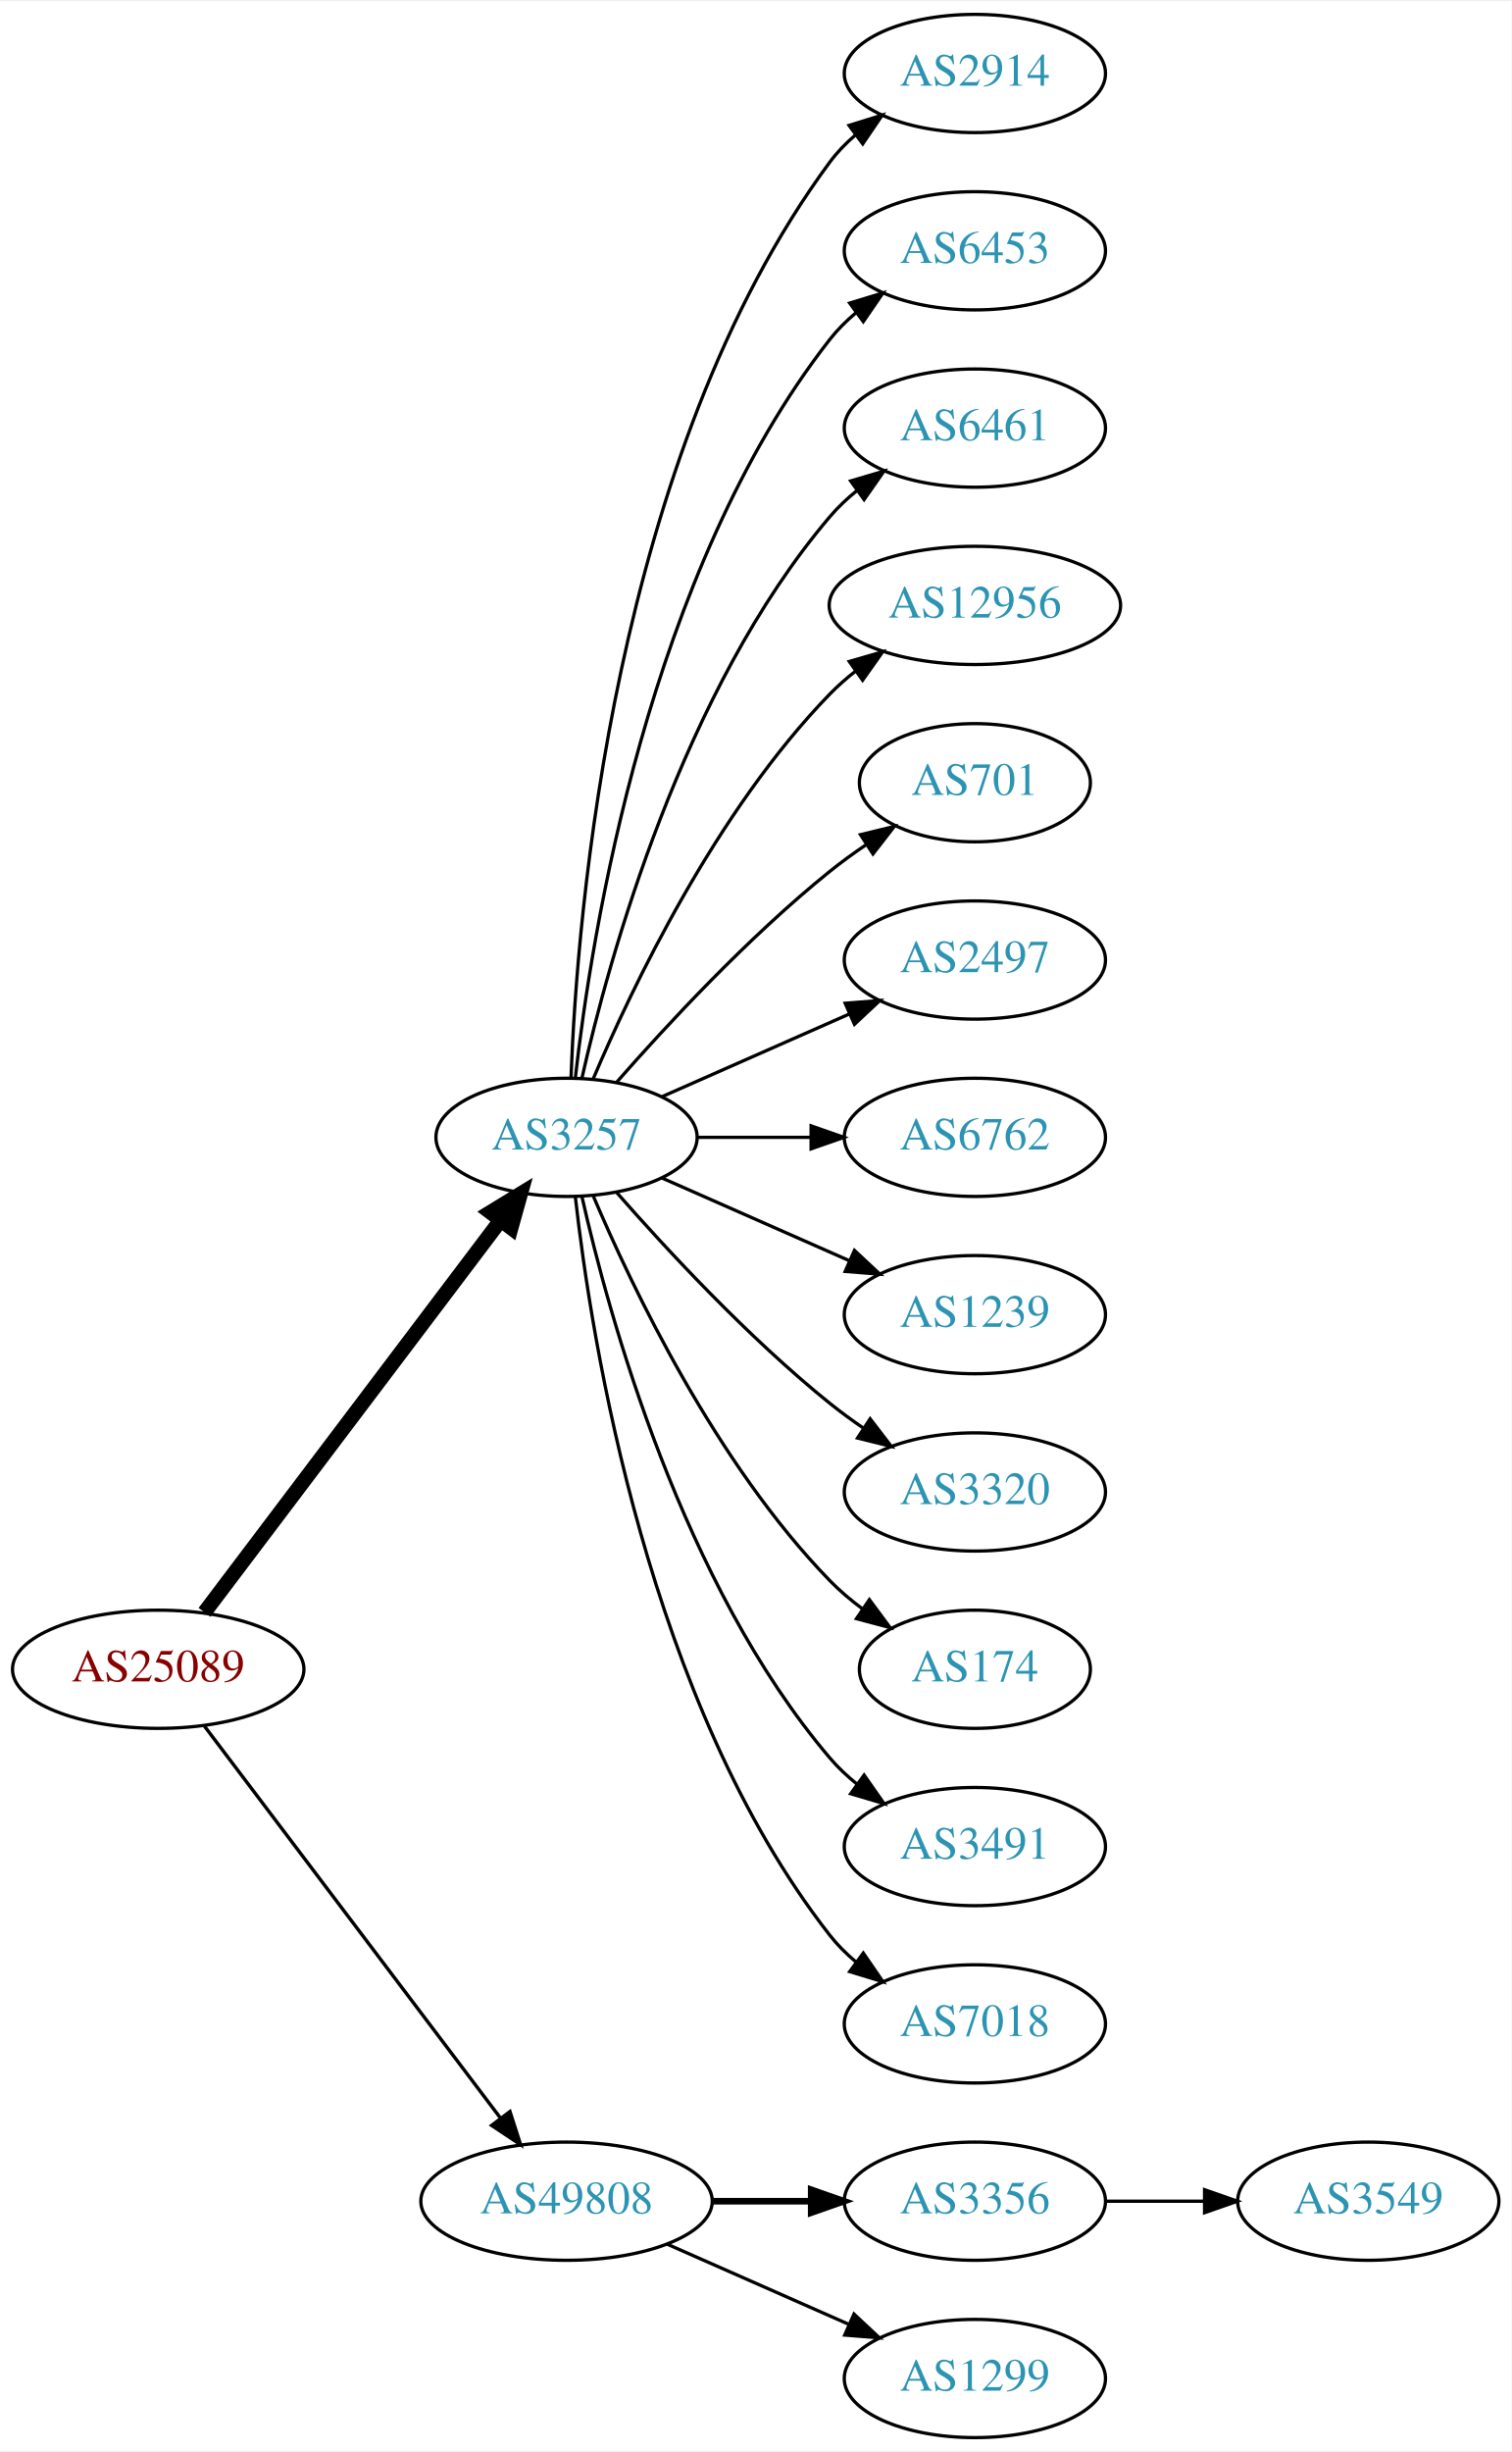
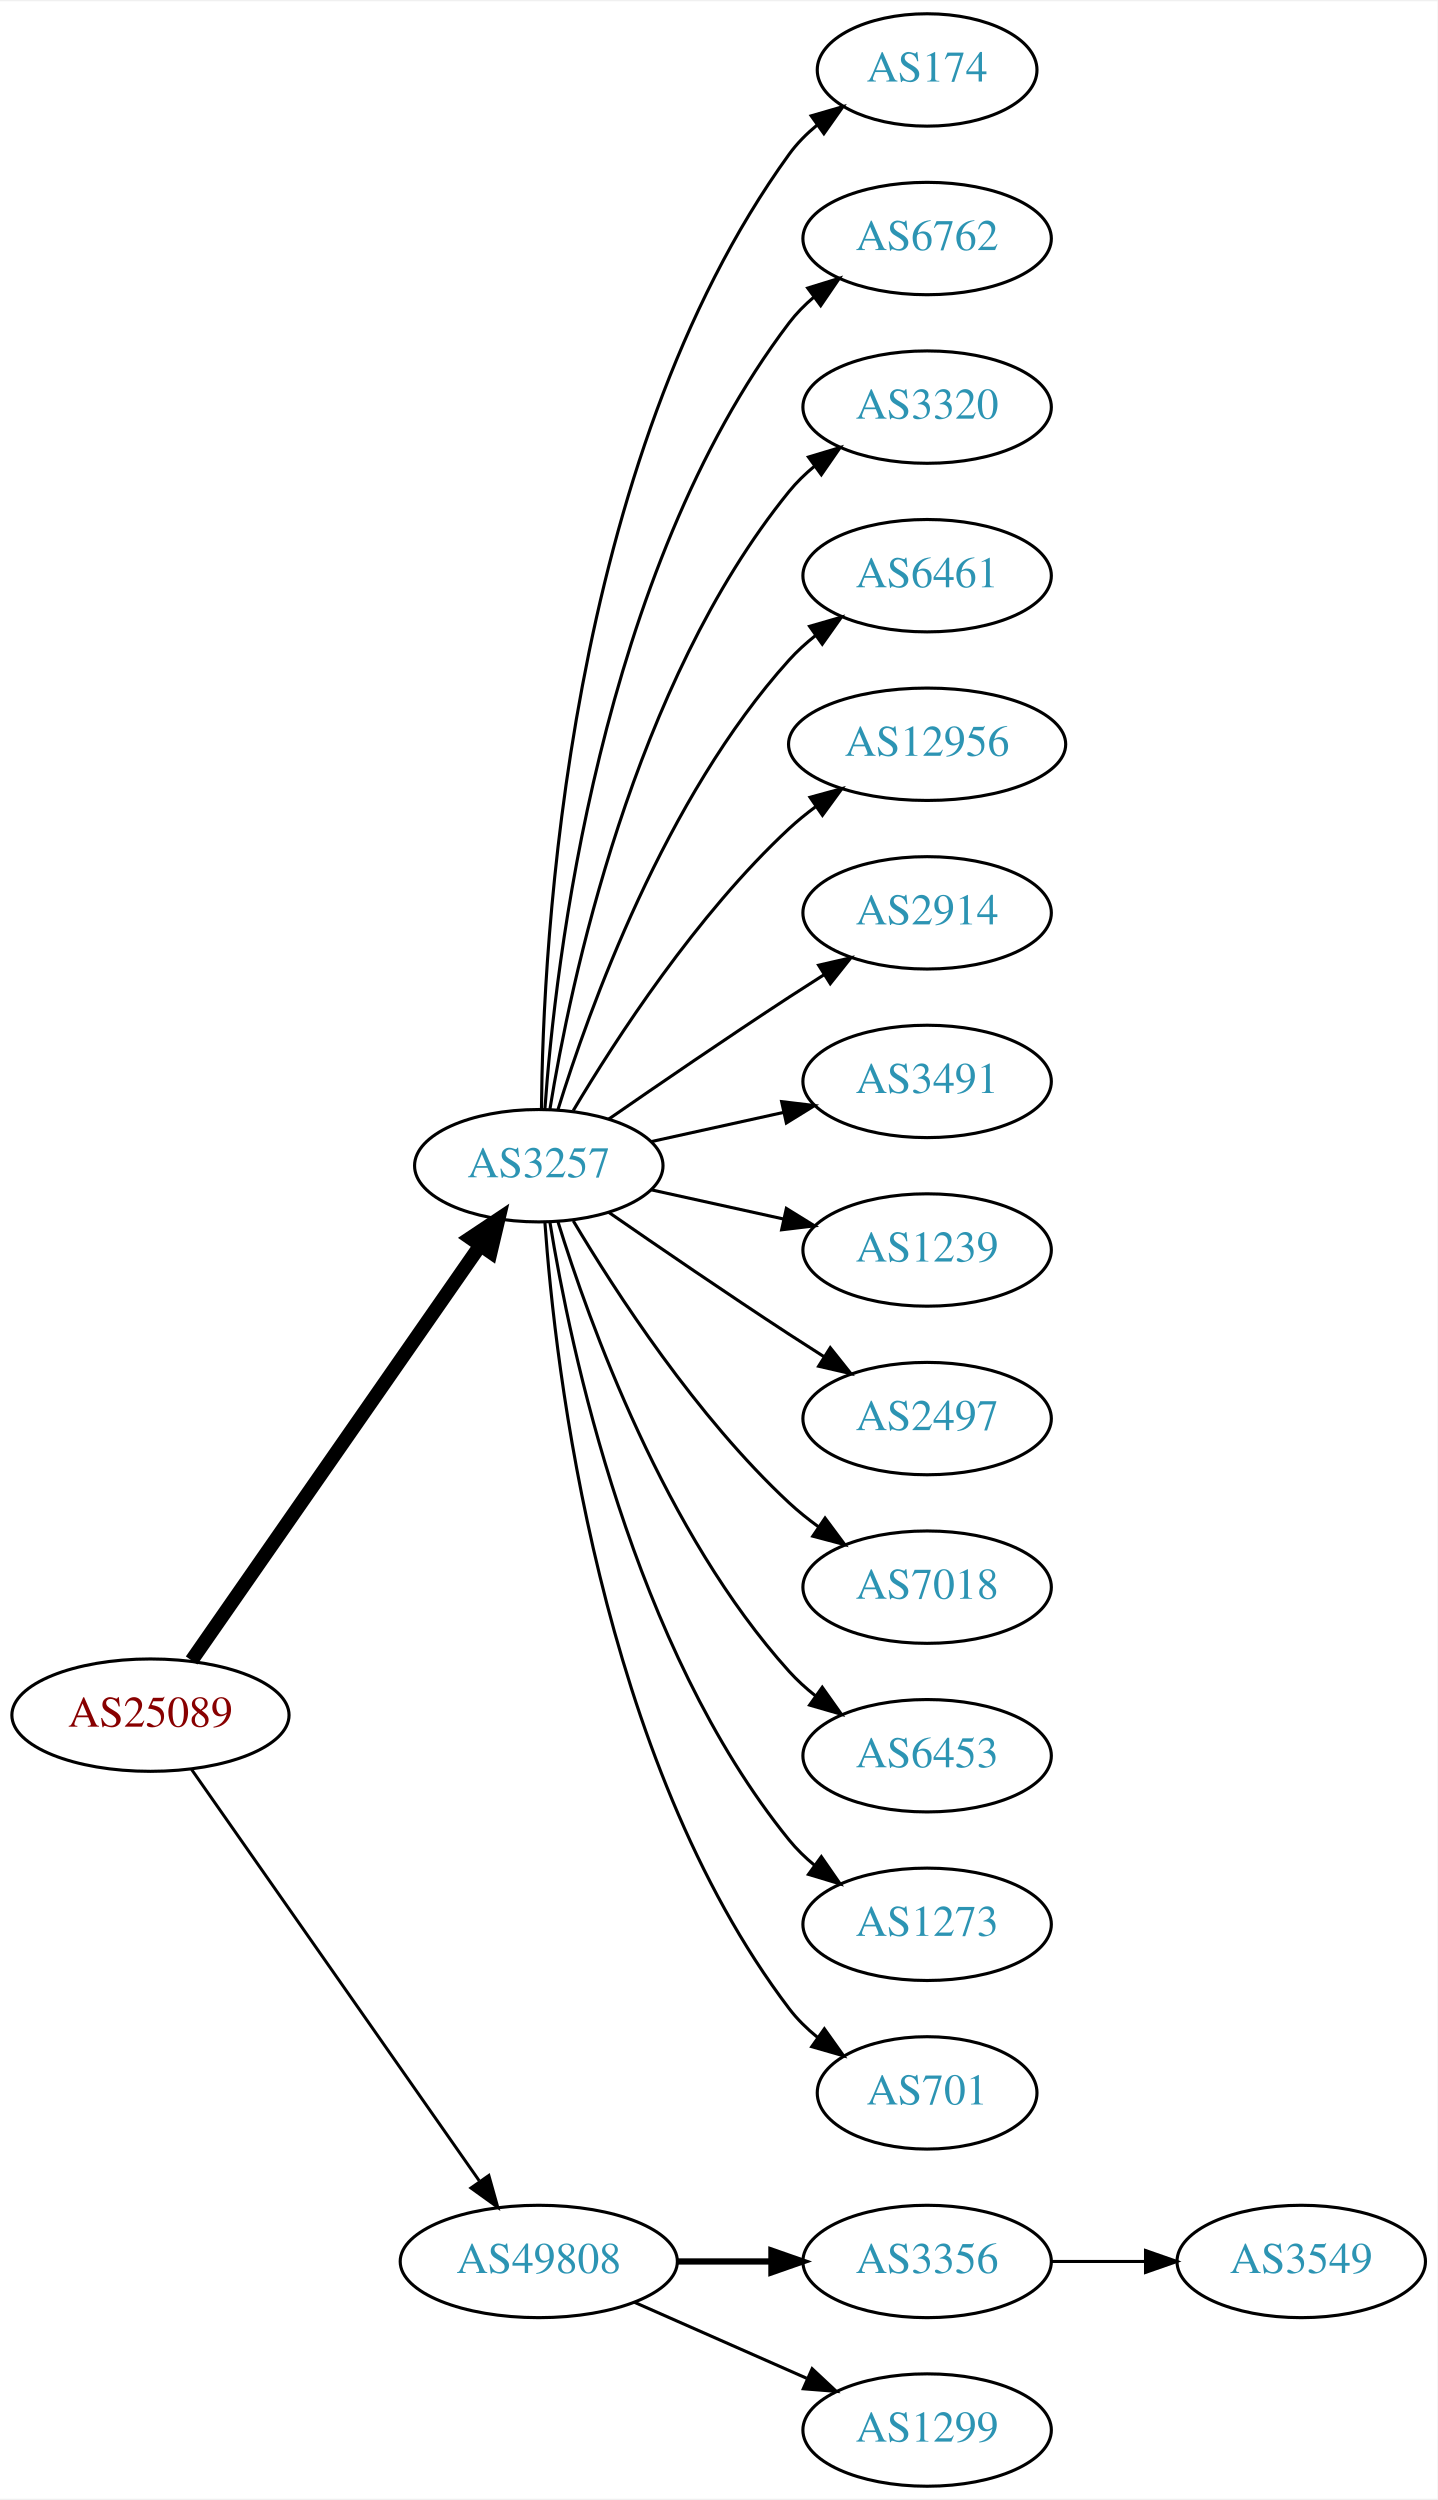
- <svg xmlns="http://www.w3.org/2000/svg" xmlns:xlink="http://www.w3.org/1999/xlink" width="460pt" height="746pt" viewBox="0.00 0.00 460.47 746.00">
-   <g id="graph0" class="graph" transform="scale(1 1) rotate(0) translate(4 742)">
-     <polygon fill="white" stroke="none" points="-4,4 -4,-742 456.469,-742 456.469,4 -4,4" />
+ <svg xmlns="http://www.w3.org/2000/svg" xmlns:xlink="http://www.w3.org/1999/xlink" width="460pt" height="800pt" viewBox="0.00 0.00 460.47 800.00">
+   <g id="graph0" class="graph" transform="scale(1 1) rotate(0) translate(4 796)">
+     <polygon fill="white" stroke="none" points="-4,4 -4,-796 456.469,-796 456.469,4 -4,4" />
    <g id="node1" class="node">
      <g id="a_node1">
        <a xlink:href="/asn/25089" xlink:title="AS25089 ~ Greiner AG [AT]">
-           <ellipse fill="#ffffff" stroke="black" cx="44.196" cy="-234" rx="44.393" ry="18" />
-           <text text-anchor="middle" x="44.196" y="-230.3" font-family="Times,serif" font-size="14.00" fill="#880000">AS25089</text>
+           <ellipse fill="#ffffff" stroke="black" cx="44.196" cy="-247" rx="44.393" ry="18" />
+           <text text-anchor="middle" x="44.196" y="-243.3" font-family="Times,serif" font-size="14.00" fill="#880000">AS25089</text>
        </a>
      </g>
    </g>
    <g id="node2" class="node">
      <g id="a_node2">
        <a xlink:href="/asn/3257" xlink:title="AS3257 ~ GTT [DE]">
-           <ellipse fill="#ffffff" stroke="black" cx="168.588" cy="-396" rx="39.794" ry="18" />
-           <text text-anchor="middle" x="168.588" y="-392.3" font-family="Times,serif" font-size="14.00" fill="#2c94b3">AS3257</text>
+           <ellipse fill="#ffffff" stroke="black" cx="168.588" cy="-423" rx="39.794" ry="18" />
+           <text text-anchor="middle" x="168.588" y="-419.3" font-family="Times,serif" font-size="14.00" fill="#2c94b3">AS3257</text>
        </a>
      </g>
    </g>
    <g id="edge1" class="edge">
-       <path fill="none" stroke="black" stroke-width="4.5" d="M58.294,-251.337C79.919,-279.96 123.19,-337.233 148.312,-370.486" />
-       <polygon fill="black" stroke="black" stroke-width="4.5" points="145.415,-373.183 154.584,-378.788 151.698,-368.435 145.415,-373.183" />
+       <path fill="none" stroke="black" stroke-width="4.5" d="M57.379,-264.519C79.062,-295.699 124.437,-360.948 149.678,-397.245" />
+       <polygon fill="black" stroke="black" stroke-width="4.5" points="146.693,-399.85 155.635,-405.811 153.158,-395.353 146.693,-399.85" />
    </g>
    <g id="node3" class="node">
      <g id="a_node3">
        <a xlink:href="/asn/49808" xlink:title="AS49808 ~ POWERSPEED-AS [AT]">
          <ellipse fill="#ffffff" stroke="black" cx="168.588" cy="-72" rx="44.393" ry="18" />
          <text text-anchor="middle" x="168.588" y="-68.3" font-family="Times,serif" font-size="14.00" fill="#2c94b3">AS49808</text>
        </a>
      </g>
    </g>
    <g id="edge2" class="edge">
-       <path fill="none" stroke="black" stroke-width="1.038" d="M58.294,-216.663C79.919,-188.04 123.19,-130.767 148.312,-97.514" />
-       <polygon fill="black" stroke="black" stroke-width="1.038" points="151.349,-99.301 154.584,-89.212 145.764,-95.081 151.349,-99.301" />
+       <path fill="none" stroke="black" stroke-width="0.964" d="M57.379,-229.581C79.006,-198.657 124.204,-134.033 149.483,-97.887" />
+       <polygon fill="black" stroke="black" stroke-width="0.964" points="152.591,-99.55 155.455,-89.349 146.855,-95.538 152.591,-99.55" />
    </g>
    <g id="node4" class="node">
      <g id="a_node4">
-         <a xlink:href="/asn/2914" xlink:title="AS2914 ~ NTT America, Inc. [US]">
-           <ellipse fill="#ffffff" stroke="black" cx="292.98" cy="-720" rx="39.794" ry="18" />
-           <text text-anchor="middle" x="292.98" y="-716.3" font-family="Times,serif" font-size="14.00" fill="#2c94b3">AS2914</text>
+         <a xlink:href="/asn/174" xlink:title="AS174 ~ Cogent Communications [US]">
+           <ellipse fill="#ffffff" stroke="black" cx="292.98" cy="-774" rx="35.194" ry="18" />
+           <text text-anchor="middle" x="292.98" y="-770.3" font-family="Times,serif" font-size="14.00" fill="#2c94b3">AS174</text>
        </a>
      </g>
    </g>
    <g id="edge3" class="edge">
-       <path fill="none" stroke="black" d="M169.94,-413.993C171.766,-463.457 182.82,-603.73 248.784,-693 251.018,-696.023 253.701,-698.786 256.621,-701.293" />
-       <polygon fill="black" stroke="black" points="254.647,-704.186 264.765,-707.331 258.816,-698.563 254.647,-704.186" />
+       <path fill="none" stroke="black" d="M169.44,-441.078C169.89,-493.561 177.542,-648.452 248.784,-747 251.291,-750.467 254.392,-753.588 257.775,-756.37" />
+       <polygon fill="black" stroke="black" points="255.853,-759.298 266.028,-762.248 259.914,-753.596 255.853,-759.298" />
    </g>
    <g id="node5" class="node">
      <g id="a_node5">
-         <a xlink:href="/asn/6453" xlink:title="AS6453 ~ TATA COMMUNICATIONS (AMERICA) INC [US]">
-           <ellipse fill="#ffffff" stroke="black" cx="292.98" cy="-666" rx="39.794" ry="18" />
-           <text text-anchor="middle" x="292.98" y="-662.3" font-family="Times,serif" font-size="14.00" fill="#2c94b3">AS6453</text>
+         <a xlink:href="/asn/6762" xlink:title="AS6762 ~ TELECOM ITALIA SPARKLE S.p.A. [IT]">
+           <ellipse fill="#ffffff" stroke="black" cx="292.98" cy="-720" rx="39.794" ry="18" />
+           <text text-anchor="middle" x="292.98" y="-716.3" font-family="Times,serif" font-size="14.00" fill="#2c94b3">AS6762</text>
        </a>
      </g>
    </g>
    <g id="edge4" class="edge">
-       <path fill="none" stroke="black" d="M171.268,-414.129C176.098,-457.368 193.439,-568.216 248.784,-639 251.099,-641.961 253.836,-644.683 256.791,-647.164" />
-       <polygon fill="black" stroke="black" points="254.847,-650.078 264.982,-653.165 258.985,-644.432 254.847,-650.078" />
+       <path fill="none" stroke="black" d="M170.537,-441.036C173.823,-487.457 188.133,-613.007 248.784,-693 251.055,-695.995 253.763,-698.74 256.699,-701.235" />
+       <polygon fill="black" stroke="black" points="254.739,-704.138 264.864,-707.256 258.893,-698.504 254.739,-704.138" />
    </g>
    <g id="node6" class="node">
      <g id="a_node6">
+         <a xlink:href="/asn/3320" xlink:title="AS3320 ~ DTAG [DE]">
+           <ellipse fill="#ffffff" stroke="black" cx="292.98" cy="-666" rx="39.794" ry="18" />
+           <text text-anchor="middle" x="292.98" y="-662.3" font-family="Times,serif" font-size="14.00" fill="#2c94b3">AS3320</text>
+         </a>
+       </g>
+     </g>
+     <g id="edge5" class="edge">
+       <path fill="none" stroke="black" d="M172.169,-441.178C178.624,-480.997 198.695,-577.286 248.784,-639 251.153,-641.918 253.926,-644.612 256.903,-647.075" />
+       <polygon fill="black" stroke="black" points="254.978,-650.003 265.125,-653.052 259.094,-644.341 254.978,-650.003" />
+     </g>
+     <g id="node7" class="node">
+       <g id="a_node7">
        <a xlink:href="/asn/6461" xlink:title="AS6461 ~ Zayo Bandwidth [US]">
          <ellipse fill="#ffffff" stroke="black" cx="292.98" cy="-612" rx="39.794" ry="18" />
          <text text-anchor="middle" x="292.98" y="-608.3" font-family="Times,serif" font-size="14.00" fill="#2c94b3">AS6461</text>
        </a>
      </g>
    </g>
-     <g id="edge5" class="edge">
-       <path fill="none" stroke="black" d="M173.282,-414.075C181.422,-450.148 203.855,-532.14 248.784,-585 251.219,-587.864 254.035,-590.521 257.04,-592.961" />
-       <polygon fill="black" stroke="black" points="255.139,-595.905 265.3,-598.906 259.228,-590.224 255.139,-595.905" />
-     </g>
-     <g id="node7" class="node">
-       <g id="a_node7">
+     <g id="edge6" class="edge">
+       <path fill="none" stroke="black" d="M174.726,-440.94C184.629,-472.979 208.966,-540.812 248.784,-585 251.3,-587.792 254.172,-590.401 257.211,-592.812" />
+       <polygon fill="black" stroke="black" points="255.34,-595.776 265.519,-598.715 259.394,-590.07 255.34,-595.776" />
+     </g>
+     <g id="node8" class="node">
+       <g id="a_node8">
        <a xlink:href="/asn/12956" xlink:title="AS12956 ~ TELXIUS [ES]">
          <ellipse fill="#ffffff" stroke="black" cx="292.98" cy="-558" rx="44.393" ry="18" />
          <text text-anchor="middle" x="292.98" y="-554.3" font-family="Times,serif" font-size="14.00" fill="#2c94b3">AS12956</text>
        </a>
      </g>
    </g>
-     <g id="edge6" class="edge">
-       <path fill="none" stroke="black" d="M176.779,-413.975C188.546,-441.682 214.12,-495.348 248.784,-531 251.2,-533.485 253.889,-535.842 256.71,-538.051" />
-       <polygon fill="black" stroke="black" points="254.717,-540.929 264.894,-543.873 258.774,-535.225 254.717,-540.929" />
-     </g>
-     <g id="node8" class="node">
-       <g id="a_node8">
-         <a xlink:href="/asn/701" xlink:title="AS701 ~ UUNET [US]">
-           <ellipse fill="#ffffff" stroke="black" cx="292.98" cy="-504" rx="35.194" ry="18" />
-           <text text-anchor="middle" x="292.98" y="-500.3" font-family="Times,serif" font-size="14.00" fill="#2c94b3">AS701</text>
-         </a>
-       </g>
-     </g>
    <g id="edge7" class="edge">
-       <path fill="none" stroke="black" d="M183.74,-412.663C198.842,-429.894 223.963,-457.024 248.784,-477 252.289,-479.821 256.107,-482.587 259.975,-485.208" />
-       <polygon fill="black" stroke="black" points="258.126,-488.18 268.421,-490.682 261.933,-482.306 258.126,-488.18" />
+       <path fill="none" stroke="black" d="M179.634,-440.671C193.205,-463.472 219.137,-503.472 248.784,-531 251.391,-533.42 254.244,-535.746 257.203,-537.948" />
+       <polygon fill="black" stroke="black" points="255.481,-541.012 265.703,-543.8 259.451,-535.246 255.481,-541.012" />
    </g>
    <g id="node9" class="node">
      <g id="a_node9">
-         <a xlink:href="/asn/2497" xlink:title="AS2497 ~ Internet Initiative Japan Inc. [JP]">
-           <ellipse fill="#ffffff" stroke="black" cx="292.98" cy="-450" rx="39.794" ry="18" />
-           <text text-anchor="middle" x="292.98" y="-446.3" font-family="Times,serif" font-size="14.00" fill="#2c94b3">AS2497</text>
+         <a xlink:href="/asn/2914" xlink:title="AS2914 ~ NTT America, Inc. [US]">
+           <ellipse fill="#ffffff" stroke="black" cx="292.98" cy="-504" rx="39.794" ry="18" />
+           <text text-anchor="middle" x="292.98" y="-500.3" font-family="Times,serif" font-size="14.00" fill="#2c94b3">AS2914</text>
        </a>
      </g>
    </g>
    <g id="edge8" class="edge">
-       <path fill="none" stroke="black" d="M197.667,-408.389C214.615,-415.866 236.413,-425.483 254.782,-433.588" />
-       <polygon fill="black" stroke="black" points="253.47,-436.834 264.032,-437.669 256.296,-430.43 253.47,-436.834" />
+       <path fill="none" stroke="black" d="M190.945,-437.901C206.796,-448.877 228.999,-464.079 248.784,-477 252.366,-479.339 256.137,-481.759 259.897,-484.144" />
+       <polygon fill="black" stroke="black" points="258.23,-487.231 268.558,-489.596 261.959,-481.307 258.23,-487.231" />
    </g>
    <g id="node10" class="node">
      <g id="a_node10">
-         <a xlink:href="/asn/6762" xlink:title="AS6762 ~ TELECOM ITALIA SPARKLE S.p.A. [IT]">
-           <ellipse fill="#ffffff" stroke="black" cx="292.98" cy="-396" rx="39.794" ry="18" />
-           <text text-anchor="middle" x="292.98" y="-392.3" font-family="Times,serif" font-size="14.00" fill="#2c94b3">AS6762</text>
+         <a xlink:href="/asn/3491" xlink:title="AS3491 ~ PCCW Global, Inc. [US]">
+           <ellipse fill="#ffffff" stroke="black" cx="292.98" cy="-450" rx="39.794" ry="18" />
+           <text text-anchor="middle" x="292.98" y="-446.3" font-family="Times,serif" font-size="14.00" fill="#2c94b3">AS3491</text>
        </a>
      </g>
    </g>
    <g id="edge9" class="edge">
-       <path fill="none" stroke="black" d="M208.314,-396C219.252,-396 231.303,-396 242.769,-396" />
-       <polygon fill="black" stroke="black" points="243.087,-399.5 253.087,-396 243.087,-392.5 243.087,-399.5" />
+       <path fill="none" stroke="black" d="M204.661,-430.737C217.848,-433.646 233.028,-436.995 246.994,-440.076" />
+       <polygon fill="black" stroke="black" points="246.383,-443.525 256.903,-442.262 247.891,-436.69 246.383,-443.525" />
    </g>
    <g id="node11" class="node">
      <g id="a_node11">
        <a xlink:href="/asn/1239" xlink:title="AS1239 ~ Sprint [US]">
-           <ellipse fill="#ffffff" stroke="black" cx="292.98" cy="-342" rx="39.794" ry="18" />
-           <text text-anchor="middle" x="292.98" y="-338.3" font-family="Times,serif" font-size="14.00" fill="#2c94b3">AS1239</text>
+           <ellipse fill="#ffffff" stroke="black" cx="292.98" cy="-396" rx="39.794" ry="18" />
+           <text text-anchor="middle" x="292.98" y="-392.3" font-family="Times,serif" font-size="14.00" fill="#2c94b3">AS1239</text>
        </a>
      </g>
    </g>
    <g id="edge10" class="edge">
-       <path fill="none" stroke="black" d="M197.667,-383.611C214.615,-376.134 236.413,-366.517 254.782,-358.412" />
-       <polygon fill="black" stroke="black" points="256.296,-361.57 264.032,-354.331 253.47,-355.166 256.296,-361.57" />
+       <path fill="none" stroke="black" d="M204.661,-415.263C217.848,-412.354 233.028,-409.005 246.994,-405.924" />
+       <polygon fill="black" stroke="black" points="247.891,-409.31 256.903,-403.738 246.383,-402.475 247.891,-409.31" />
    </g>
    <g id="node12" class="node">
      <g id="a_node12">
-         <a xlink:href="/asn/3320" xlink:title="AS3320 ~ DTAG [DE]">
-           <ellipse fill="#ffffff" stroke="black" cx="292.98" cy="-288" rx="39.794" ry="18" />
-           <text text-anchor="middle" x="292.98" y="-284.3" font-family="Times,serif" font-size="14.00" fill="#2c94b3">AS3320</text>
+         <a xlink:href="/asn/2497" xlink:title="AS2497 ~ Internet Initiative Japan Inc. [JP]">
+           <ellipse fill="#ffffff" stroke="black" cx="292.98" cy="-342" rx="39.794" ry="18" />
+           <text text-anchor="middle" x="292.98" y="-338.3" font-family="Times,serif" font-size="14.00" fill="#2c94b3">AS2497</text>
        </a>
      </g>
    </g>
    <g id="edge11" class="edge">
-       <path fill="none" stroke="black" d="M183.74,-379.337C198.842,-362.106 223.963,-334.976 248.784,-315 252.04,-312.38 255.565,-309.808 259.149,-307.354" />
-       <polygon fill="black" stroke="black" points="261.068,-310.281 267.522,-301.879 257.237,-304.423 261.068,-310.281" />
+       <path fill="none" stroke="black" d="M190.945,-408.099C206.796,-397.123 228.999,-381.921 248.784,-369 252.366,-366.661 256.137,-364.241 259.897,-361.856" />
+       <polygon fill="black" stroke="black" points="261.959,-364.693 268.558,-356.404 258.23,-358.769 261.959,-364.693" />
    </g>
    <g id="node13" class="node">
      <g id="a_node13">
-         <a xlink:href="/asn/174" xlink:title="AS174 ~ Cogent Communications [US]">
-           <ellipse fill="#ffffff" stroke="black" cx="292.98" cy="-234" rx="35.194" ry="18" />
-           <text text-anchor="middle" x="292.98" y="-230.3" font-family="Times,serif" font-size="14.00" fill="#2c94b3">AS174</text>
+         <a xlink:href="/asn/7018" xlink:title="AS7018 ~ AT&amp;T Services, Inc. [US]">
+           <ellipse fill="#ffffff" stroke="black" cx="292.98" cy="-288" rx="39.794" ry="18" />
+           <text text-anchor="middle" x="292.98" y="-284.3" font-family="Times,serif" font-size="14.00" fill="#2c94b3">AS7018</text>
        </a>
      </g>
    </g>
    <g id="edge12" class="edge">
-       <path fill="none" stroke="black" d="M176.779,-378.025C188.546,-350.318 214.12,-296.652 248.784,-261 251.767,-257.933 255.164,-255.06 258.714,-252.419" />
-       <polygon fill="black" stroke="black" points="260.841,-255.205 267.148,-246.692 256.909,-249.414 260.841,-255.205" />
+       <path fill="none" stroke="black" d="M179.634,-405.329C193.205,-382.528 219.137,-342.528 248.784,-315 251.691,-312.301 254.904,-309.72 258.228,-307.297" />
+       <polygon fill="black" stroke="black" points="260.287,-310.13 266.606,-301.625 256.363,-304.333 260.287,-310.13" />
    </g>
    <g id="node14" class="node">
      <g id="a_node14">
-         <a xlink:href="/asn/3491" xlink:title="AS3491 ~ PCCW Global, Inc. [US]">
-           <ellipse fill="#ffffff" stroke="black" cx="292.98" cy="-180" rx="39.794" ry="18" />
-           <text text-anchor="middle" x="292.98" y="-176.3" font-family="Times,serif" font-size="14.00" fill="#2c94b3">AS3491</text>
+         <a xlink:href="/asn/6453" xlink:title="AS6453 ~ TATA COMMUNICATIONS (AMERICA) INC [US]">
+           <ellipse fill="#ffffff" stroke="black" cx="292.98" cy="-234" rx="39.794" ry="18" />
+           <text text-anchor="middle" x="292.98" y="-230.3" font-family="Times,serif" font-size="14.00" fill="#2c94b3">AS6453</text>
        </a>
      </g>
    </g>
    <g id="edge13" class="edge">
-       <path fill="none" stroke="black" d="M173.282,-377.925C181.422,-341.852 203.855,-259.86 248.784,-207 251.219,-204.136 254.035,-201.479 257.04,-199.039" />
-       <polygon fill="black" stroke="black" points="259.228,-201.776 265.3,-193.094 255.139,-196.095 259.228,-201.776" />
+       <path fill="none" stroke="black" d="M174.726,-405.06C184.629,-373.021 208.966,-305.188 248.784,-261 251.3,-258.208 254.172,-255.599 257.211,-253.188" />
+       <polygon fill="black" stroke="black" points="259.394,-255.93 265.519,-247.285 255.34,-250.224 259.394,-255.93" />
    </g>
    <g id="node15" class="node">
      <g id="a_node15">
-         <a xlink:href="/asn/7018" xlink:title="AS7018 ~ AT&amp;T Services, Inc. [US]">
-           <ellipse fill="#ffffff" stroke="black" cx="292.98" cy="-126" rx="39.794" ry="18" />
-           <text text-anchor="middle" x="292.98" y="-122.3" font-family="Times,serif" font-size="14.00" fill="#2c94b3">AS7018</text>
+         <a xlink:href="/asn/1273" xlink:title="AS1273 ~ Vodafone Group PLC [EU]">
+           <ellipse fill="#ffffff" stroke="black" cx="292.98" cy="-180" rx="39.794" ry="18" />
+           <text text-anchor="middle" x="292.98" y="-176.3" font-family="Times,serif" font-size="14.00" fill="#2c94b3">AS1273</text>
        </a>
      </g>
    </g>
    <g id="edge14" class="edge">
-       <path fill="none" stroke="black" d="M171.268,-377.871C176.098,-334.632 193.439,-223.784 248.784,-153 251.099,-150.039 253.836,-147.317 256.791,-144.836" />
-       <polygon fill="black" stroke="black" points="258.985,-147.568 264.982,-138.835 254.847,-141.922 258.985,-147.568" />
+       <path fill="none" stroke="black" d="M172.169,-404.822C178.624,-365.003 198.695,-268.714 248.784,-207 251.153,-204.082 253.926,-201.388 256.903,-198.925" />
+       <polygon fill="black" stroke="black" points="259.094,-201.659 265.125,-192.948 254.978,-195.997 259.094,-201.659" />
    </g>
    <g id="node16" class="node">
      <g id="a_node16">
+         <a xlink:href="/asn/701" xlink:title="AS701 ~ UUNET [US]">
+           <ellipse fill="#ffffff" stroke="black" cx="292.98" cy="-126" rx="35.194" ry="18" />
+           <text text-anchor="middle" x="292.98" y="-122.3" font-family="Times,serif" font-size="14.00" fill="#2c94b3">AS701</text>
+         </a>
+       </g>
+     </g>
+     <g id="edge15" class="edge">
+       <path fill="none" stroke="black" d="M170.537,-404.964C173.823,-358.543 188.133,-232.993 248.784,-153 251.369,-149.591 254.519,-146.506 257.929,-143.745" />
+       <polygon fill="black" stroke="black" points="260.068,-146.519 266.213,-137.888 256.027,-140.804 260.068,-146.519" />
+     </g>
+     <g id="node17" class="node">
+       <g id="a_node17">
        <a xlink:href="/asn/3356" xlink:title="AS3356 ~ Level 3 Parent, LLC [US]">
          <ellipse fill="#ffffff" stroke="black" cx="292.98" cy="-72" rx="39.794" ry="18" />
          <text text-anchor="middle" x="292.98" y="-68.3" font-family="Times,serif" font-size="14.00" fill="#2c94b3">AS3356</text>
        </a>
      </g>
    </g>
-     <g id="edge15" class="edge">
+     <g id="edge16" class="edge">
      <path fill="none" stroke="black" stroke-width="2" d="M213.084,-72C222.773,-72 233.11,-72 243.002,-72" />
      <polygon fill="black" stroke="black" stroke-width="2" points="243.105,-75.5 253.105,-72 243.105,-68.5 243.105,-75.5" />
    </g>
-     <g id="node17" class="node">
-       <g id="a_node17">
+     <g id="node18" class="node">
+       <g id="a_node18">
        <a xlink:href="/asn/1299" xlink:title="AS1299 ~ Telia Carrier [EU]">
          <ellipse fill="#ffffff" stroke="black" cx="292.98" cy="-18" rx="39.794" ry="18" />
          <text text-anchor="middle" x="292.98" y="-14.3" font-family="Times,serif" font-size="14.00" fill="#2c94b3">AS1299</text>
        </a>
      </g>
    </g>
-     <g id="edge16" class="edge">
+     <g id="edge17" class="edge">
      <path fill="none" stroke="black" d="M199.216,-58.928C215.81,-51.606 236.67,-42.403 254.403,-34.579" />
      <polygon fill="black" stroke="black" points="256.151,-37.634 263.887,-30.395 253.325,-31.23 256.151,-37.634" />
    </g>
-     <g id="node18" class="node">
-       <g id="a_node18">
+     <g id="node19" class="node">
+       <g id="a_node19">
        <a xlink:href="/asn/3549" xlink:title="AS3549 ~ Level 3 Parent, LLC [US]">
          <ellipse fill="#ffffff" stroke="black" cx="412.823" cy="-72" rx="39.794" ry="18" />
          <text text-anchor="middle" x="412.823" y="-68.3" font-family="Times,serif" font-size="14.00" fill="#2c94b3">AS3549</text>
        </a>
      </g>
    </g>
-     <g id="edge17" class="edge">
+     <g id="edge18" class="edge">
      <path fill="none" stroke="black" d="M332.893,-72C342.446,-72 352.796,-72 362.759,-72" />
      <polygon fill="black" stroke="black" points="362.951,-75.5 372.951,-72 362.951,-68.5 362.951,-75.5" />
    </g>
  </g>
</svg>
